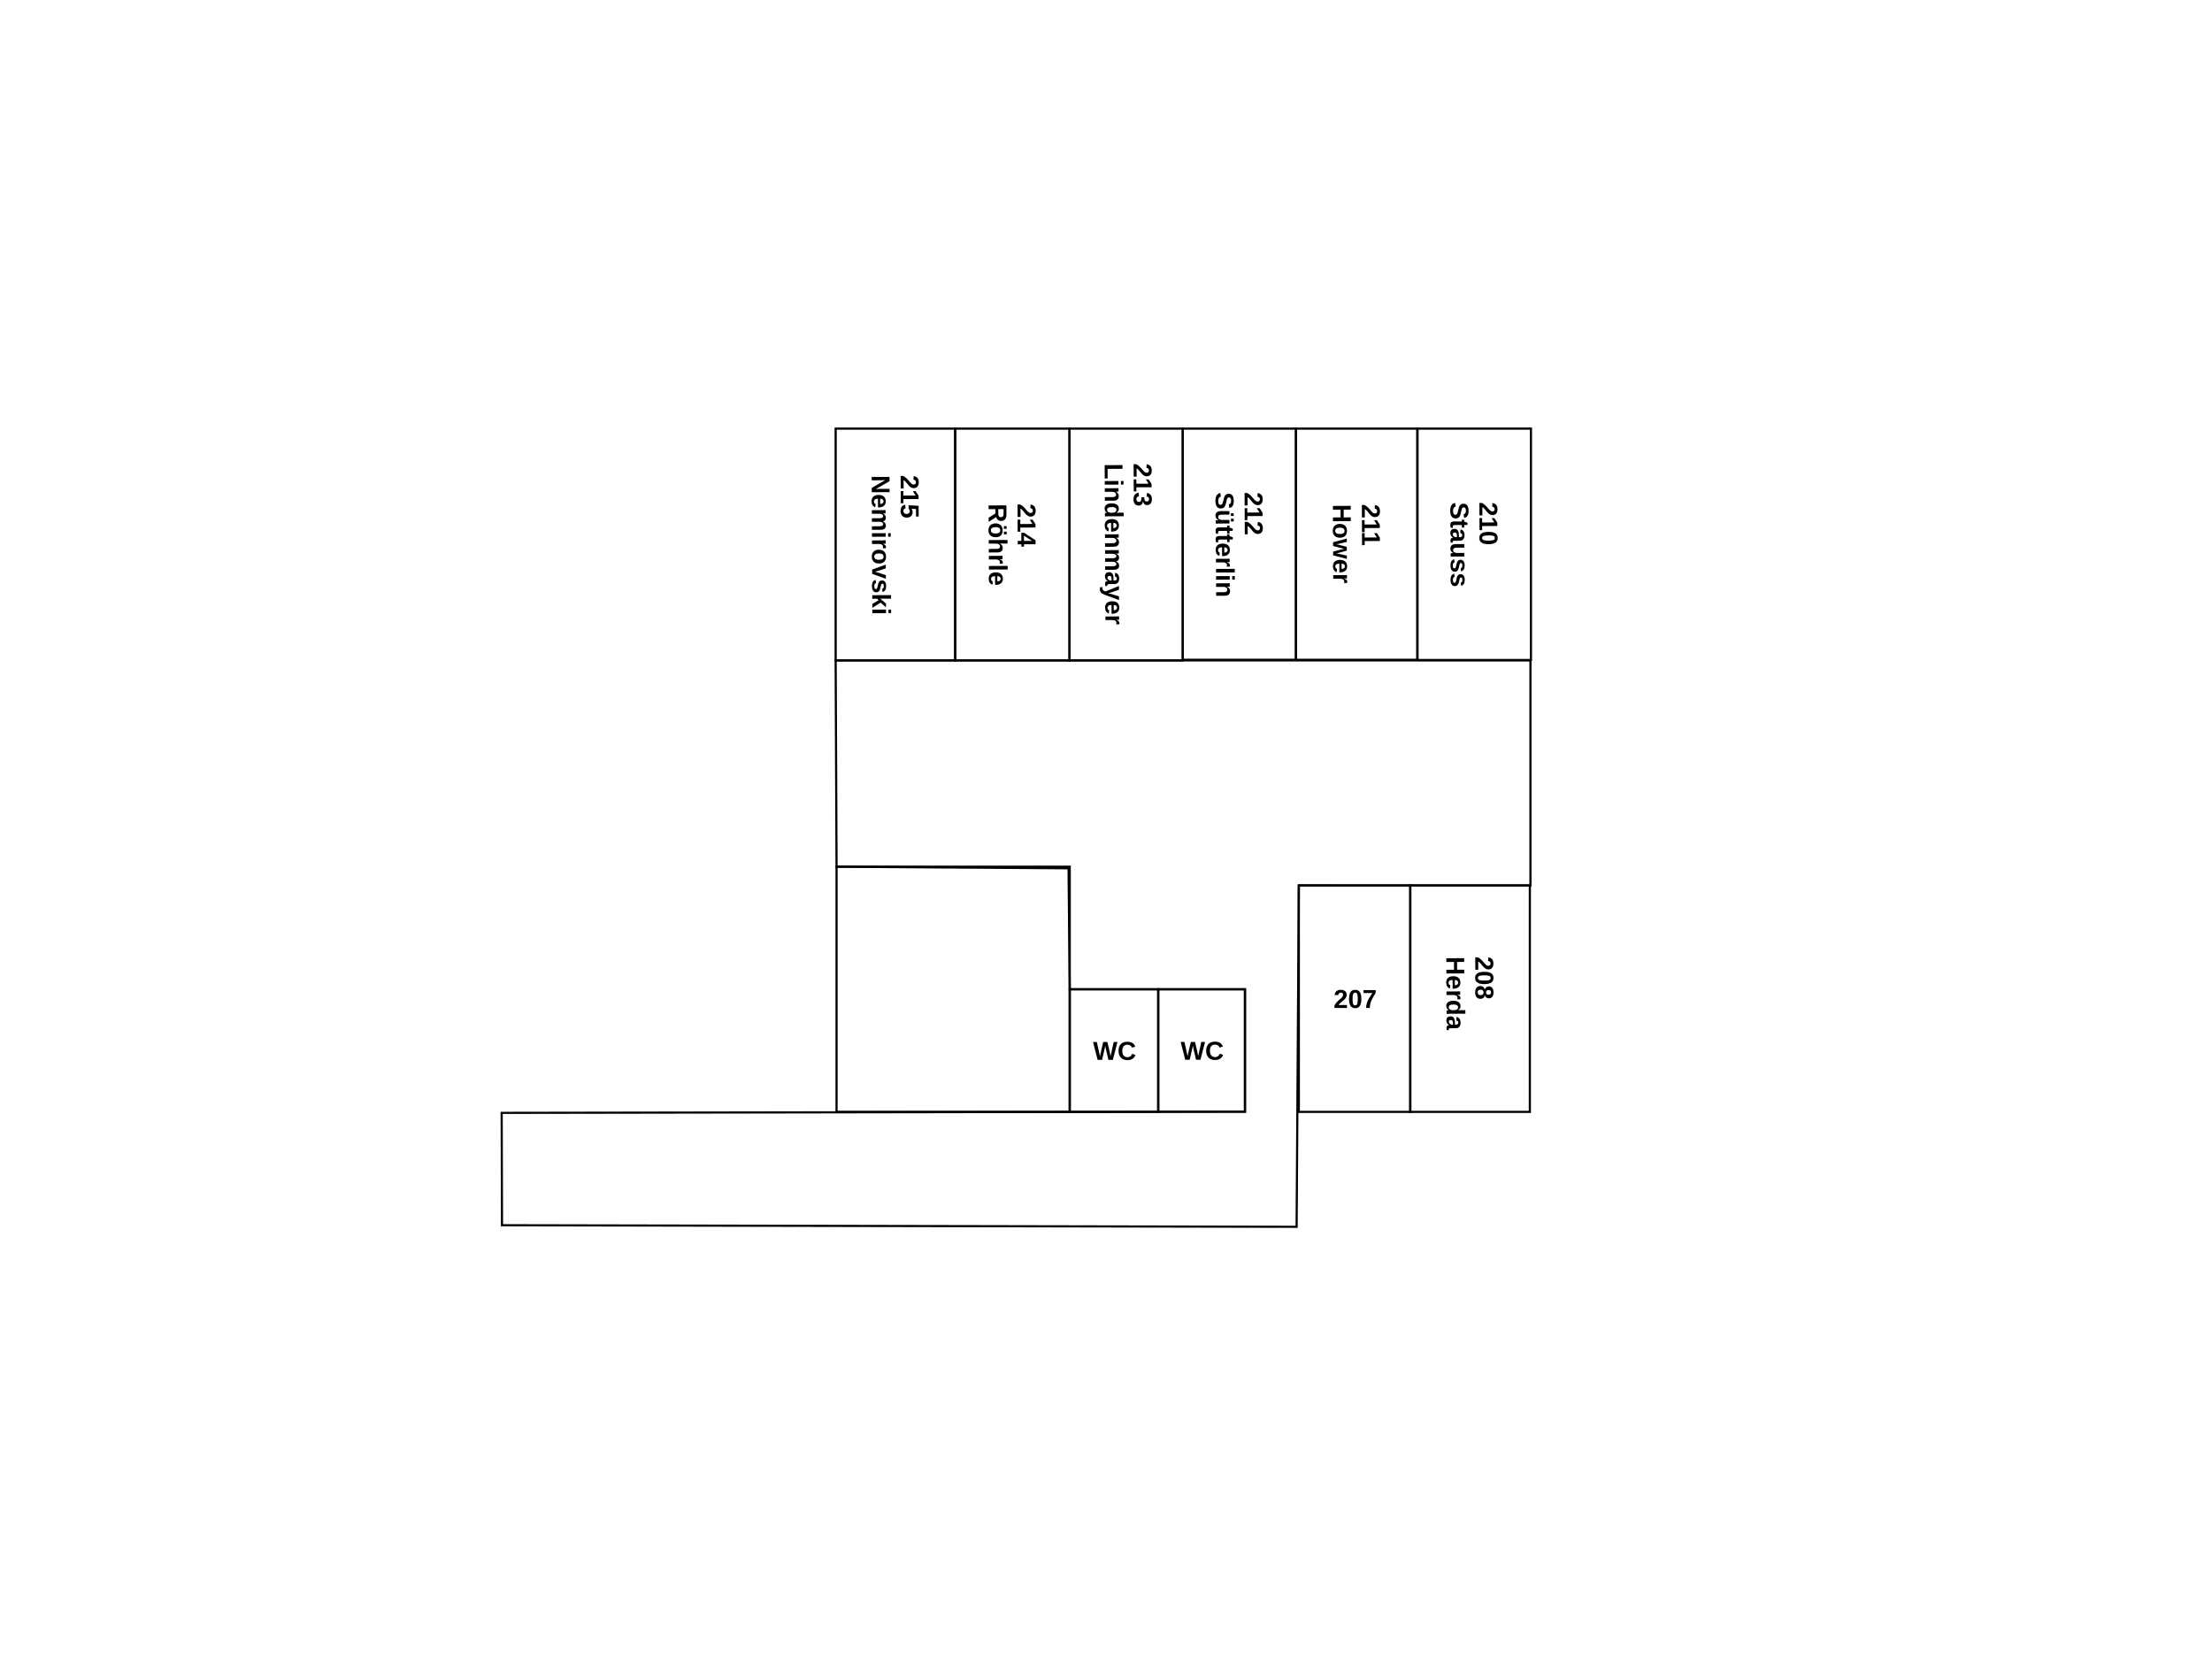
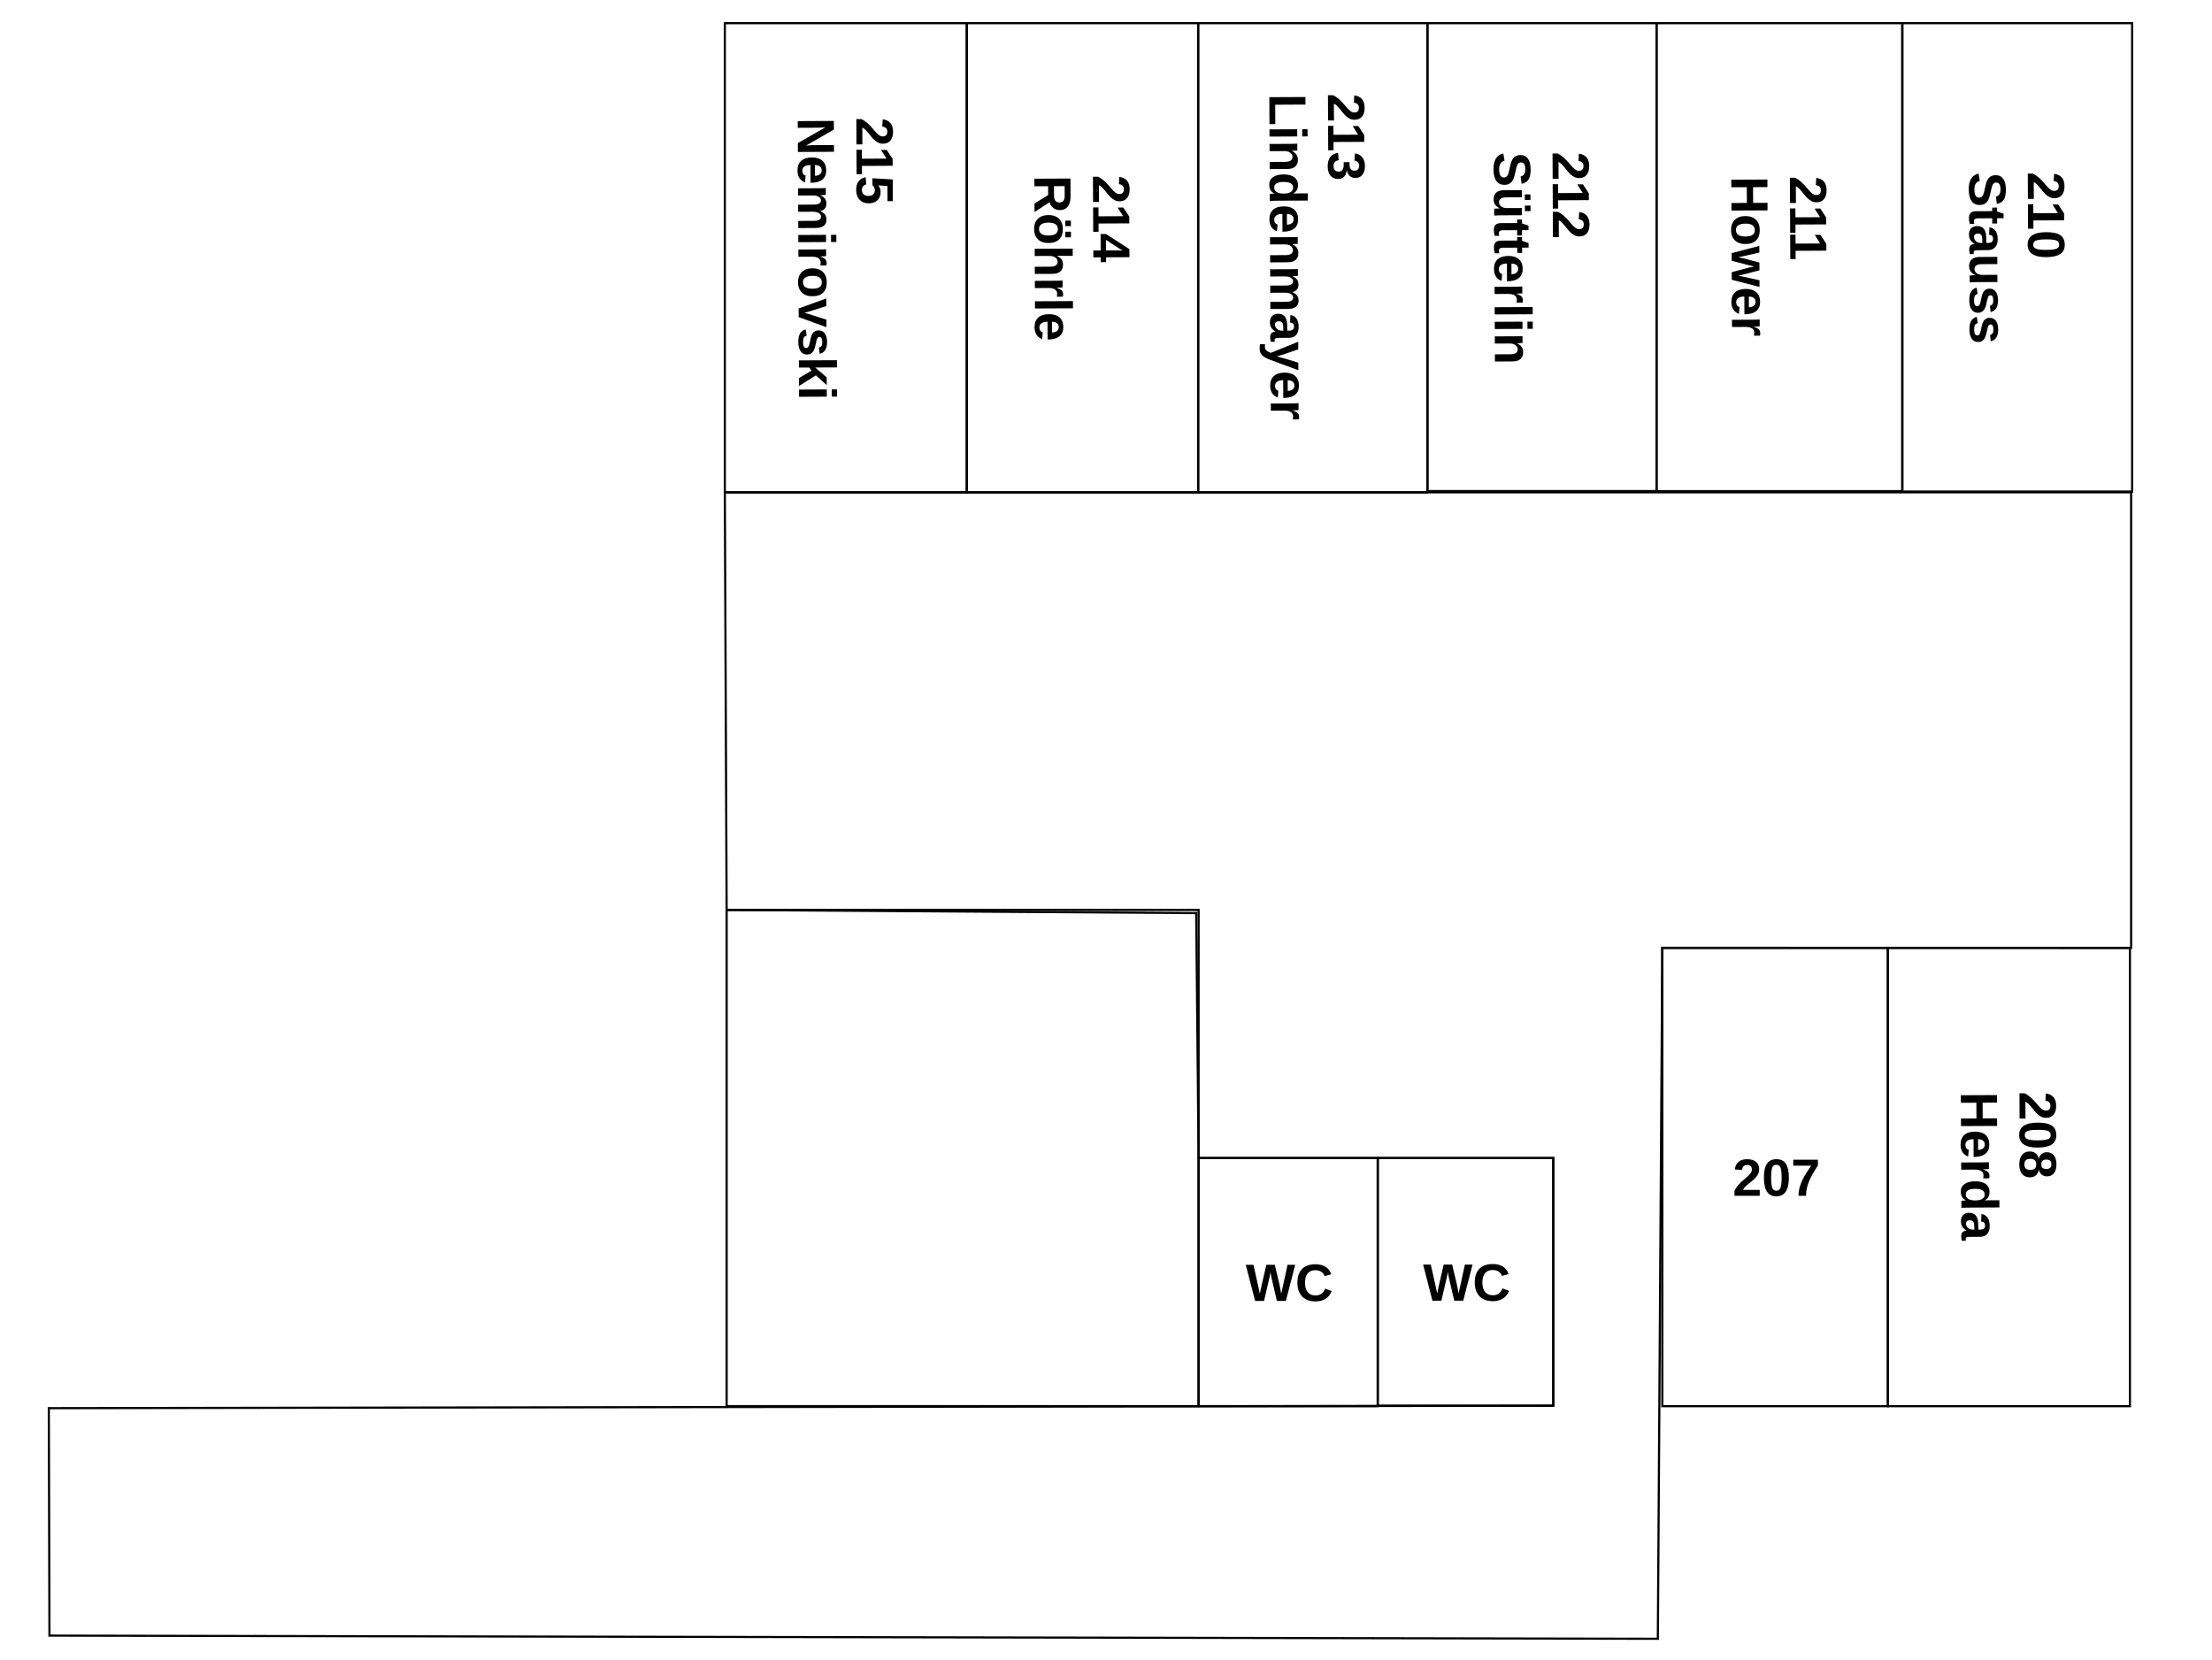
- <svg xmlns="http://www.w3.org/2000/svg" xml:space="preserve" width="270.933mm" height="203.2mm" version="1.1" shape-rendering="geometricPrecision" text-rendering="geometricPrecision" image-rendering="optimizeQuality" fill-rule="evenodd" clip-rule="evenodd" viewBox="0 0 27093.32 20320">
-   <defs>
-     <font id="FontID0" horiz-adv-x="722" font-variant="normal" fill-rule="nonzero" font-style="normal" font-weight="700">
-       <font-face font-family="Arial">
-         <font-face-src>
-           <font-face-name name="Arial Fett" />
-         </font-face-src>
-       </font-face>
-       <missing-glyph>
-         <path d="M0 0z" />
-       </missing-glyph>
-       <glyph unicode="0" horiz-adv-x="556" d="M274.488 720c69.354,0 123.528,-24.819 162.677,-74.488 46.488,-58.677 69.827,-156.189 69.827,-292.189 0,-135.811 -23.496,-233.48 -70.331,-292.819 -38.835,-49.008 -92.819,-73.512 -162.173,-73.512 -69.669,0 -125.827,26.835 -168.472,80.504 -42.677,53.669 -64,149.512 -64,287.181 0,135.15 23.496,232.504 70.331,291.811 38.835,49.008 92.819,73.512 162.142,73.512zm0 -113.984c-16.315,0 -30.992,-5.354 -43.654,-16 -12.819,-10.52 -22.835,-29.512 -29.827,-57.008 -9.354,-35.496 -14.016,-95.496 -14.016,-179.685 0,-84.315 4.189,-142.142 12.504,-173.669 8.346,-31.496 18.835,-52.472 31.496,-62.992 12.661,-10.488 27.181,-15.653 43.496,-15.653 16.346,0 31.024,5.323 43.843,16 12.661,10.488 22.677,29.48 29.669,57.008 9.323,35.15 14.016,94.992 14.016,179.307 0,84.189 -4.189,142.016 -12.504,173.512 -8.346,31.496 -18.835,52.661 -31.496,63.181 -12.693,10.646 -27.181,16 -43.528,16z" />
-       <glyph unicode="1" horiz-adv-x="556" d="M393.008 0l-137.008 0 0 518.331c-49.984,-46.992 -109.008,-81.827 -177.008,-104.315l0 124.976c35.843,11.685 74.677,33.827 116.504,66.677 42.016,32.661 70.677,70.835 86.331,114.331l111.181 0 0 -720z" />
-       <glyph unicode="2" horiz-adv-x="556" d="M506.016 126.992l0 -126.992 -481.008 0c5.165,48.346 20.819,94.016 46.835,137.165 25.984,43.181 77.48,100.504 154.173,172 61.827,57.669 99.653,96.85 113.638,117.323 18.835,28.346 28.346,56.346 28.346,84.189 0,30.646 -8.157,54.142 -24.661,70.646 -16.346,16.504 -38.992,24.693 -67.843,24.693 -28.661,0 -51.339,-8.693 -68.315,-26.016 -16.85,-17.165 -26.52,-45.827 -29.165,-85.984l-137.008 13.638c8.157,75.685 33.669,130.016 76.661,163.024 42.992,32.819 96.661,49.323 161.165,49.323 70.677,0 126.173,-19.181 166.677,-57.323 40.315,-38.173 60.504,-85.669 60.504,-142.52 0,-32.315 -5.858,-62.992 -17.354,-92.315 -11.496,-29.165 -29.827,-59.685 -54.992,-91.685 -16.504,-21.323 -46.677,-51.811 -90.016,-91.653 -43.496,-39.843 -70.992,-66.173 -82.488,-79.339 -11.653,-13.008 -21.008,-25.827 -28.157,-38.173l273.008 0z" />
-       <glyph unicode="3" horiz-adv-x="556" d="M38.016 189.827l132.976 16.189c4.189,-34.016 15.496,-60 34.016,-78.016 18.488,-17.984 40.819,-26.992 66.992,-26.992 28.157,0 51.843,10.835 71.181,32.315 19.15,21.512 28.819,50.52 28.819,87.181 0,34.488 -9.165,61.984 -27.654,82.173 -18.52,20.157 -41.008,30.331 -67.685,30.331 -17.48,0 -38.331,-3.496 -62.646,-10.331l15.15 111.339c37.008,-1.008 65.165,7.15 84.661,24.315 19.496,17.008 29.165,39.843 29.165,68.347 0,24.157 -7.15,43.339 -21.48,57.827 -14.331,14.331 -33.354,21.512 -57.165,21.512 -23.528,0 -43.528,-8.189 -60,-24.504 -16.693,-16.346 -26.677,-40.189 -30.331,-71.496l-126.016 21.48c8.819,43.685 22.016,78.52 39.843,104.661 17.669,26.016 42.488,46.52 74.173,61.512 31.654,14.835 67.307,22.331 106.646,22.331 67.339,0 121.354,-21.512 162.016,-64.661 33.48,-35.339 50.331,-75.339 50.331,-119.843 0,-62.992 -34.331,-113.48 -103.181,-150.992 41.008,-8.85 73.669,-28.504 98.331,-59.181 24.504,-30.646 36.85,-67.653 36.85,-110.992 0,-62.835 -22.992,-116.504 -68.85,-160.819 -45.827,-44.346 -102.835,-66.52 -171.15,-66.52 -64.661,0 -118.331,18.677 -160.85,56.189 -42.646,37.323 -67.339,86.142 -74.142,146.646z" />
-       <glyph unicode="4" horiz-adv-x="556" d="M310.992 0l0 144 -292 0 0 119.496 309.669 455.496 115.339 0 0 -454.992 89.008 0 0 -120 -89.008 0 0 -144 -133.008 0zm0 264l0 244.504 -163.654 -244.504 163.654 0z" />
-       <glyph unicode="5" horiz-adv-x="556" d="M44 183.843l137.008 14.173c4,-31.024 15.496,-55.685 34.646,-73.858 19.339,-18.142 41.512,-27.15 66.677,-27.15 28.661,0 53.008,11.653 72.85,35.15 19.811,23.496 29.827,58.835 29.827,106.016 0,44.315 -9.827,77.48 -29.669,99.653 -19.685,22.173 -45.323,33.165 -77.008,33.165 -39.496,0 -74.992,-17.323 -106.331,-52l-110.992 16 69.984 372 363.024 0 0 -128 -258.835 0 -21.669 -121.827c30.488,15.181 61.827,22.835 93.827,22.835 61.008,0 112.661,-22.173 154.992,-66.677 42.488,-44.315 63.685,-101.984 63.685,-172.976 0,-59.181 -17.197,-111.843 -51.339,-158.331 -46.677,-63.339 -111.339,-95.024 -194.016,-95.024 -66.173,0 -120.157,17.827 -161.827,53.354 -41.827,35.654 -66.677,83.307 -74.835,143.496z" />
-       <glyph unicode="7" horiz-adv-x="556" d="M42.016 580l0 126.992 469.984 0 0 -100c-38.835,-38.173 -78.173,-92.819 -118.331,-164.157 -40,-71.339 -70.677,-147.181 -91.653,-227.496 -21.008,-80.347 -31.339,-152.157 -31.024,-215.339l-132 0c2.331,99.181 22.677,200.346 61.165,303.496 38.677,102.992 90.016,195.339 154.52,276.504l-312.661 0z" />
-       <glyph unicode="8" horiz-adv-x="556" d="M160.346 387.181c-35.339,14.992 -61.165,35.496 -77.165,61.827 -16.189,26.173 -24.189,54.992 -24.189,86.173 0,53.48 18.677,97.638 55.843,132.472 37.165,34.835 90.173,52.346 158.677,52.346 68,0 120.661,-17.512 158.142,-52.346 37.512,-34.835 56.346,-78.992 56.346,-132.472 0,-33.165 -8.661,-62.677 -25.984,-88.693 -17.197,-25.827 -41.512,-45.669 -72.85,-59.307 39.843,-16 70.016,-39.339 90.835,-70.016 20.661,-30.835 30.992,-66.173 30.992,-106.331 0,-66.331 -20.976,-120.157 -63.15,-161.669 -42.016,-41.512 -98.016,-62.173 -168,-62.173 -65.008,0 -119.024,17.165 -162.331,51.496 -51.024,40.346 -76.504,96 -76.504,166.52 0,38.835 9.669,74.488 28.819,106.992 19.181,32.504 49.354,57.512 90.52,75.181zm28.661 137.984c0,-27.339 7.654,-48.819 22.992,-64.157 15.496,-15.339 36,-22.992 61.512,-22.992 25.984,0 46.646,7.811 62.142,23.307 15.528,15.496 23.339,37.008 23.339,64.347 0,25.827 -7.654,46.488 -22.992,61.984 -15.496,15.528 -35.843,23.339 -61.008,23.339 -26.331,0 -47.15,-7.811 -62.646,-23.496 -15.528,-15.653 -23.339,-36.504 -23.339,-62.331zm-13.008 -306.992c0,-38.173 9.669,-67.843 29.008,-89.165 19.339,-21.354 43.339,-32 72.157,-32 28.346,0 51.654,10.331 70.173,30.835 18.488,20.504 27.654,50.173 27.654,88.819 0,33.827 -9.323,61.008 -28.157,81.512 -18.835,20.504 -42.677,30.835 -71.496,30.835 -33.512,0 -58.331,-11.685 -74.835,-34.992 -16.346,-23.339 -24.504,-48.504 -24.504,-75.843z" />
-       <glyph unicode="C" horiz-adv-x="722" d="M530.992 264l140 -42.992c-21.48,-78.835 -57.323,-137.354 -107.339,-175.685 -49.984,-38.142 -113.323,-57.323 -190.142,-57.323 -95.181,0 -173.354,32.504 -234.677,97.512 -61.165,64.976 -91.843,153.827 -91.843,266.646 0,119.181 30.835,211.843 92.347,277.858 61.48,65.984 142.488,98.992 242.835,98.992 87.653,0 158.835,-26.016 213.48,-77.827 32.693,-30.677 57.008,-74.677 73.354,-132.189l-142.992 -33.984c-8.504,37.008 -26.173,66.331 -53.008,87.811 -26.992,21.512 -59.685,32.189 -98.016,32.189 -53.165,0 -96.315,-18.992 -129.323,-57.165 -33.165,-38.016 -49.669,-99.685 -49.669,-185.008 0,-90.331 16.346,-154.835 48.819,-193.165 32.693,-38.488 75.024,-57.669 127.181,-57.669 38.488,0 71.653,12.158 99.339,36.661 27.654,24.504 47.654,62.835 59.654,115.339z" />
-       <glyph unicode="H" horiz-adv-x="722" d="M73.008 0l0 716 145.008 0 0 -281.984 281.984 0 0 281.984 145.008 0 0 -716 -145.008 0 0 313.008 -281.984 0 0 -313.008 -145.008 0z" />
-       <glyph unicode="L" horiz-adv-x="610" d="M77.008 0l0 710.016 145.008 0 0 -589.008 358.992 0 0 -121.008 -504 0z" />
-       <glyph unicode="N" horiz-adv-x="722" d="M73.008 0l0 716 140.315 0 294.677 -479.843 0 479.843 134.016 0 0 -716 -144.85 0 -290.173 470.677 0 -470.677 -133.984 0z" />
-       <glyph unicode="R" horiz-adv-x="722" d="M73.008 0l0 716 304.504 0c76.504,0 132.157,-6.488 166.835,-19.339 34.835,-12.819 62.488,-35.654 83.307,-68.504 20.85,-32.976 31.339,-70.488 31.339,-112.819 0,-53.827 -15.653,-98.173 -47.15,-133.165 -31.496,-34.992 -78.52,-57.008 -141.165,-66.173 31.15,-18.173 56.819,-38.173 76.976,-60 20.346,-21.827 47.685,-60.661 82.016,-116.346l87.339 -139.654 -172.85 0 -103.654 156.346c-37.165,55.496 -62.677,90.488 -76.504,104.976 -13.669,14.331 -28.157,24.346 -43.496,29.669 -15.496,5.354 -39.843,8 -73.165,8l-29.323 0 0 -298.992 -145.008 0zm145.008 413.008l106.992 0c69.323,0 112.504,2.992 129.827,8.819 17.165,5.827 30.835,16 40.504,30.331 9.827,14.331 14.677,32.346 14.677,53.858 0,24.157 -6.52,43.496 -19.339,58.488 -12.85,14.835 -31.024,24.157 -54.331,28 -11.842,1.669 -47.024,2.488 -105.512,2.488l-112.819 0 0 -181.984z" />
-       <glyph unicode="S" horiz-adv-x="666" d="M34.992 232l141.008 14.016c8.504,-47.181 25.512,-81.669 51.339,-103.843 25.827,-22.173 60.661,-33.165 104.504,-33.165 46.331,0 81.323,9.827 104.819,29.48 23.496,19.685 35.339,42.677 35.339,69.008 0,17.008 -5.008,31.339 -14.835,43.339 -9.827,11.842 -27.15,22.173 -51.843,30.835 -16.819,5.984 -55.15,16.346 -115.15,31.339 -77.165,19.339 -131.339,42.992 -162.52,71.15 -43.811,39.496 -65.638,87.685 -65.638,144.504 0,36.504 10.331,70.835 30.803,102.677 20.693,31.843 50.362,56 89.197,72.661 38.803,16.661 85.48,25.008 140.472,25.008 89.512,0 157.008,-19.843 202.173,-59.685 45.354,-39.811 69.008,-92.819 71.339,-159.307l-145.008 -5.008c-6.173,37.008 -19.339,63.496 -39.496,79.653 -20.157,16.157 -50.488,24.346 -90.835,24.346 -41.669,0 -74.331,-8.661 -97.827,-26.016 -15.181,-11.15 -22.835,-25.984 -22.835,-44.661 0,-17.008 7.181,-31.496 21.512,-43.496 18.142,-15.496 62.331,-31.496 132.504,-48.157 70.142,-16.504 121.984,-33.858 155.496,-51.496 33.669,-17.858 60,-42.016 78.992,-72.85 18.992,-30.835 28.504,-68.819 28.504,-113.984 0,-41.008 -11.339,-79.528 -34.173,-115.339 -22.835,-35.843 -54.992,-62.52 -96.661,-79.843 -41.669,-17.512 -93.669,-26.173 -155.843,-26.173 -90.488,0 -160,20.85 -208.504,62.677 -48.504,41.669 -77.323,102.488 -86.835,182.331z" />
-       <glyph unicode="W" horiz-adv-x="943" d="M171.339 0l-168.346 716 149.008 0 106.488 -491.843 130.677 491.843 172.346 0 124.976 -500.157 109.008 500.157 145.512 0 -172.504 -716 -154.835 0 -141.165 535.339 -142.173 -535.339 -158.992 0z" />
-       <glyph unicode="a" horiz-adv-x="556" d="M174.016 358.992l-124 22.016c13.984,50.646 38.142,88.157 72.315,112.504 34.173,24.315 85.008,36.504 152.346,36.504 61.165,0 106.835,-7.181 136.819,-21.669 29.827,-14.52 50.992,-32.85 63.181,-55.181 12.158,-22.331 18.331,-63.15 18.331,-122.835l-2.016 -160c0,-45.512 2.173,-79.15 6.52,-100.819 4.315,-21.669 12.504,-44.85 24.504,-69.512l-136 0c-3.528,9.008 -8,22.331 -13.197,40 -2.142,8.157 -3.811,13.512 -4.819,16 -23.339,-22.992 -48.346,-40.157 -74.992,-51.654 -26.677,-11.528 -54.992,-17.354 -85.165,-17.354 -53.165,0 -95.181,14.52 -125.827,43.496 -30.677,28.85 -46.016,65.512 -46.016,109.858 0,29.165 6.992,55.307 21.008,78.331 13.984,22.835 33.48,40.504 58.835,52.661 25.165,12.158 61.48,22.835 108.976,32 64,12 108.504,23.339 133.197,33.669l0 13.827c0,26.677 -6.52,45.669 -19.528,57.165 -13.165,11.339 -37.827,17.008 -73.984,17.008 -24.504,0 -43.496,-4.85 -57.165,-14.677 -13.827,-9.669 -24.85,-26.835 -33.323,-51.339zm184 -110.992c-17.512,-5.827 -45.354,-12.819 -83.528,-21.008 -37.984,-8.157 -62.992,-16.157 -74.646,-23.811 -17.827,-12.85 -26.835,-28.85 -26.835,-48.346 0,-19.339 7.15,-35.843 21.48,-49.827 14.331,-14.016 32.504,-21.008 54.677,-21.008 24.661,0 48.346,8.157 70.835,24.346 16.504,12.472 27.496,27.496 32.661,45.48 3.496,11.685 5.354,34.016 5.354,66.835l0 27.339z" />
-       <glyph unicode="d" horiz-adv-x="610" d="M548 0l-126.992 0 0 76.157c-21.165,-29.669 -46.331,-51.811 -75.181,-66.835 -28.819,-14.835 -57.984,-22.331 -87.339,-22.331 -59.811,0 -110.992,24 -153.669,72.189 -42.488,48.157 -63.811,115.15 -63.811,201.323 0,88 20.661,154.992 62.173,200.819 41.48,45.858 93.827,68.693 157.165,68.693 57.984,0 108.315,-24.189 150.646,-72.347l0 258.331 137.008 0 0 -716zm-365.984 269.512c0,-55.496 7.654,-95.685 22.803,-120.504 22.173,-36 53.008,-54.016 92.693,-54.016 31.496,0 58.331,13.512 80.315,40.504 22.173,26.992 33.165,67.181 33.165,120.85 0,59.811 -10.646,102.835 -32.157,129.165 -21.512,26.331 -48.819,39.496 -82.331,39.496 -32.504,0 -59.685,-13.008 -81.669,-38.992 -21.827,-26.016 -32.819,-64.85 -32.819,-116.504z" />
-       <glyph unicode="e" horiz-adv-x="556" d="M372 164l137.008 -22.992c-17.512,-50.173 -45.354,-88.347 -83.181,-114.677 -37.984,-26.173 -85.48,-39.339 -142.331,-39.339 -90.173,0 -157.008,29.512 -200.157,88.504 -34.173,47.339 -51.339,106.992 -51.339,179.181 0,85.984 22.488,153.48 67.339,202.142 44.819,48.85 101.669,73.197 170.331,73.197 77.008,0 137.827,-25.512 182.488,-76.504 44.504,-51.024 65.858,-129.165 63.843,-234.52l-342.992 0c1.008,-40.661 12,-72.315 33.165,-94.992 21.008,-22.677 47.339,-33.984 78.646,-33.984 21.512,0 39.528,5.827 54.016,17.48 14.677,11.685 25.669,30.52 33.165,56.504zm8 138.992c-1.008,39.843 -11.181,70.173 -30.677,90.835 -19.496,20.85 -43.15,31.181 -71.15,31.181 -29.827,0 -54.52,-10.992 -74.016,-32.85 -19.496,-21.827 -28.976,-51.654 -28.661,-89.165l204.504 0z" />
-       <glyph unicode="h" horiz-adv-x="610" d="M206.992 716l0 -265.323c44.504,52.819 97.827,79.339 159.685,79.339 31.811,0 60.504,-5.858 85.984,-17.512 25.512,-11.842 44.661,-26.677 57.669,-45.008 13.008,-18.173 21.827,-38.331 26.488,-60.504 4.85,-22.173 7.181,-56.504 7.181,-102.992l0 -304 -137.008 0 0 273.669c0,54.331 -2.646,88.819 -7.811,103.496 -5.354,14.677 -14.677,26.331 -28,34.835 -13.354,8.661 -30.016,13.008 -50.173,13.008 -22.992,0 -43.496,-5.512 -61.669,-16.661 -18.173,-11.024 -31.339,-27.685 -39.685,-50.016 -8.472,-22.173 -12.661,-55.15 -12.661,-98.677l0 -259.654 -136.976 0 0 716 136.976 0z" />
-       <glyph unicode="i" horiz-adv-x="277" d="M72 589.008l0 126.992 137.008 0 0 -126.992 -137.008 0zm0 -589.008l0 518.992 137.008 0 0 -518.992 -137.008 0z" />
-       <glyph unicode="k" horiz-adv-x="556" d="M66.992 0l0 716 137.008 0 0 -379.843 160.504 182.835 169.008 0 -177.008 -189.669 189.984 -329.323 -148 0 -130.992 234.173 -63.496 -68 0 -166.173 -137.008 0z" />
-       <glyph unicode="l" horiz-adv-x="277" d="M72 0l0 716 137.008 0 0 -716 -137.008 0z" />
-       <glyph unicode="m" horiz-adv-x="889" d="M62.016 518.992l125.984 0 0 -70.835c45.165,54.52 98.992,81.858 161.512,81.858 33.165,0 61.984,-6.835 86.331,-20.504 24.504,-13.669 44.504,-34.331 60,-62.016 22.835,27.685 47.496,48.346 73.827,62.016 26.331,13.669 54.488,20.504 84.504,20.504 37.984,0 70.173,-7.685 96.661,-23.181 26.331,-15.496 45.984,-38.173 58.992,-68.157 9.512,-22.016 14.173,-57.858 14.173,-107.339l0 -331.339 -137.008 0 0 296.157c0,51.496 -4.661,84.661 -14.173,99.496 -12.661,19.528 -32.315,29.354 -58.646,29.354 -19.181,0 -37.354,-5.827 -54.331,-17.512 -16.85,-11.842 -29.165,-29.008 -36.661,-51.496 -7.528,-22.677 -11.181,-58.331 -11.181,-107.181l0 -248.819 -137.008 0 0 284c0,50.331 -2.488,82.992 -7.339,97.512 -4.819,14.646 -12.315,25.669 -22.646,32.819 -10.173,7.181 -24.189,10.677 -41.669,10.677 -21.165,0 -40.157,-5.669 -57.008,-17.008 -17.008,-11.496 -29.008,-27.843 -36.315,-49.323 -7.339,-21.512 -11.024,-57.165 -11.024,-106.835l0 -251.843 -136.976 0 0 518.992z" />
-       <glyph unicode="n" horiz-adv-x="610" d="M544 0l-137.008 0 0 264.504c0,56 -2.992,92.157 -8.819,108.504 -6.016,16.504 -15.496,29.165 -28.85,38.331 -13.323,9.165 -29.323,13.669 -48,13.669 -24,0 -45.48,-6.52 -64.504,-19.496 -19.15,-13.008 -32.157,-30.331 -39.15,-51.685 -7.181,-21.48 -10.677,-61.165 -10.677,-119.15l0 -234.677 -136.976 0 0 518.992 126.992 0 0 -76.157c45.48,58.173 102.646,87.181 171.811,87.181 30.362,0 58.173,-5.512 83.339,-16.346 25.354,-10.992 44.346,-24.85 57.165,-41.669 13.008,-17.008 22.016,-36.157 27.024,-57.669 5.165,-21.512 7.654,-52.157 7.654,-92.157l0 -322.173z" />
-       <glyph unicode="o" horiz-adv-x="610" d="M40 265.827c0,45.669 11.181,89.827 33.669,132.504 22.488,42.835 54.331,75.339 95.496,97.827 41.165,22.52 86.992,33.858 137.827,33.858 78.52,0 142.677,-25.512 192.85,-76.504 50.173,-51.181 75.15,-115.496 75.15,-193.512 0,-78.677 -25.323,-143.843 -75.811,-195.496 -50.677,-51.685 -114.362,-77.512 -191.181,-77.512 -47.496,0 -92.819,10.835 -136,32.346 -42.992,21.48 -75.843,53.008 -98.331,94.677 -22.488,41.48 -33.669,92.157 -33.669,151.811zm141.008 -7.339c0,-51.496 12.158,-90.992 36.504,-118.331 24.504,-27.496 54.488,-41.165 90.331,-41.165 35.654,0 65.669,13.669 89.827,41.165 24.157,27.339 36.346,67.181 36.346,119.339 0,50.835 -12.189,90.016 -36.346,117.323 -24.157,27.528 -54.173,41.197 -89.827,41.197 -35.843,0 -65.827,-13.669 -90.331,-41.197 -24.346,-27.307 -36.504,-66.803 -36.504,-118.331z" />
-       <glyph unicode="r" horiz-adv-x="389" d="M202.992 0l-136.976 0 0 518.992 126.992 0 0 -73.669c21.827,34.835 41.48,57.669 58.992,68.504 17.512,10.835 37.323,16.189 59.496,16.189 31.339,0 61.512,-8.693 90.52,-25.858l-42.52 -119.654c-23.15,14.992 -44.661,22.488 -64.504,22.488 -19.339,0 -35.654,-5.323 -48.976,-15.811 -13.354,-10.677 -23.843,-29.669 -31.528,-57.354 -7.654,-27.654 -11.496,-85.669 -11.496,-173.827l0 -160z" />
-       <glyph unicode="s" horiz-adv-x="556" d="M22.992 146.016l138.016 20.976c5.827,-26.488 17.669,-46.646 35.654,-60.315 17.827,-13.858 42.992,-20.661 75.181,-20.661 35.496,0 62.173,6.488 80.157,19.496 12,9.165 18.016,21.48 18.016,36.819 0,10.331 -3.339,18.992 -9.858,25.827 -6.835,6.52 -22.142,12.661 -45.827,18.173 -110.835,24.504 -181.008,46.835 -210.677,66.992 -41.165,28.189 -61.638,67.181 -61.638,117.008 0,45.165 17.827,82.992 53.323,113.669 35.496,30.677 90.488,46.016 165.008,46.016 70.992,0 123.811,-11.685 158.331,-34.835 34.488,-23.339 58.331,-57.669 71.339,-103.181l-129.008 -24c-5.512,20.346 -16.189,36 -31.685,46.835 -15.496,10.835 -37.669,16.157 -66.488,16.157 -36.346,0 -62.331,-4.976 -78.173,-15.15 -10.488,-7.181 -15.653,-16.504 -15.653,-27.843 0,-9.827 4.504,-18.173 13.669,-25.008 12.504,-9.165 55.339,-21.984 128.661,-38.646 73.323,-16.693 124.504,-37.008 153.48,-61.165 28.85,-24.346 43.181,-58.52 43.181,-102.173 0,-47.496 -19.843,-88.504 -59.654,-122.677 -39.685,-34.173 -98.52,-51.339 -176.504,-51.339 -70.677,0 -126.677,14.331 -168,42.835 -41.165,28.504 -68.189,67.181 -80.85,116.189z" />
-       <glyph unicode="t" horiz-adv-x="333" d="M309.008 518.992l0 -108.976 -94.016 0 0 -210.173c0,-42.677 0.85,-67.496 2.677,-74.52 1.827,-6.992 5.827,-12.819 12.347,-17.48 6.331,-4.504 13.984,-6.835 23.15,-6.835 12.85,0 31.181,4.315 55.339,13.165l11.496 -106.677c-31.843,-13.669 -67.843,-20.504 -108.157,-20.504 -24.661,0 -46.835,4.189 -66.677,12.504 -19.843,8.346 -34.331,19.181 -43.496,32.346 -9.323,13.323 -15.653,31.15 -19.339,53.827 -2.835,16 -4.315,48.346 -4.315,97.165l0 227.181 -63.024 0 0 108.976 63.024 0 0 103.024 136.976 80.976 0 -184 94.016 0z" />
-       <glyph unicode="u" horiz-adv-x="610" d="M414.992 0l0 77.669c-18.992,-27.654 -43.811,-49.669 -74.646,-66.173 -30.835,-16.315 -63.339,-24.504 -97.512,-24.504 -34.992,0 -66.331,7.685 -94.016,23.024 -27.811,15.307 -47.811,36.976 -60.157,64.661 -12.504,27.811 -18.646,66.142 -18.646,115.15l0 329.165 136.976 0 0 -238.992c0,-73.165 2.52,-117.827 7.685,-134.331 4.976,-16.504 14.142,-29.669 27.654,-39.181 13.323,-9.669 30.331,-14.488 50.992,-14.488 23.496,0 44.504,6.488 63.181,19.339 18.677,12.819 31.339,28.819 38.173,48 6.835,19.15 10.331,65.827 10.331,140.315l0 219.339 137.008 0 0 -518.992 -127.024 0z" />
-       <glyph unicode="v" horiz-adv-x="556" d="M214.677 0l-209.165 518.992 144 0 97.669 -264.819 28.315 -88.504c7.496,22.488 12.347,37.323 14.173,44.504 4.661,14.646 9.512,29.323 14.835,44l98.992 264.819 141.008 0 -206.173 -518.992 -123.654 0z" />
-       <glyph unicode="w" horiz-adv-x="777" d="M168 0l-164 518.992 133.323 0 97.165 -340.157 89.512 340.157 132.346 0 86.142 -340.157 99.181 340.157 135.339 0 -166.677 -518.992 -131.654 0 -89.165 333.827 -88 -333.827 -133.512 0z" />
-       <glyph unicode="y" horiz-adv-x="556" d="M6.016 518.992l145.984 0 124.504 -368.157 121.512 368.157 141.984 0 -182.992 -499.496 -33.008 -90.173c-12.158,-30.142 -23.654,-53.165 -34.677,-69.165 -10.835,-15.811 -23.496,-28.819 -37.669,-38.646 -14.142,-10.016 -31.654,-17.669 -52.472,-23.181 -20.693,-5.512 -44.189,-8.346 -70.362,-8.346 -26.331,0 -52.315,2.835 -77.827,8.346l-12 106.992c21.512,-4.157 41.008,-6.331 58.331,-6.331 32,0 55.685,9.354 71.024,28.189 15.307,18.803 27.15,42.803 35.307,71.811l-197.638 520z" />
-       <glyph unicode="ö" horiz-adv-x="610" d="M40 265.827c0,45.669 11.181,89.827 33.669,132.504 22.488,42.835 54.331,75.339 95.496,97.827 41.165,22.52 86.992,33.858 137.827,33.858 78.52,0 142.677,-25.512 192.85,-76.504 50.173,-51.181 75.15,-115.496 75.15,-193.512 0,-78.677 -25.323,-143.843 -75.811,-195.496 -50.677,-51.685 -114.362,-77.512 -191.181,-77.512 -47.496,0 -92.819,10.835 -136,32.346 -42.992,21.48 -75.843,53.008 -98.331,94.677 -22.488,41.48 -33.669,92.157 -33.669,151.811zm141.008 -7.339c0,-51.496 12.158,-90.992 36.504,-118.331 24.504,-27.496 54.488,-41.165 90.331,-41.165 35.654,0 65.669,13.669 89.827,41.165 24.157,27.339 36.346,67.181 36.346,119.339 0,50.835 -12.189,90.016 -36.346,117.323 -24.157,27.528 -54.173,41.197 -89.827,41.197 -35.843,0 -65.827,-13.669 -90.331,-41.197 -24.346,-27.307 -36.504,-66.803 -36.504,-118.331zm-34.52 327.528l0 117.984 118.016 0 0 -117.984 -118.016 0zm210.52 0l0 117.984 117.984 0 0 -117.984 -117.984 0z" />
-       <glyph unicode="ü" horiz-adv-x="610" d="M414.992 0l0 77.669c-18.992,-27.654 -43.811,-49.669 -74.646,-66.173 -30.835,-16.315 -63.339,-24.504 -97.512,-24.504 -34.992,0 -66.331,7.685 -94.016,23.024 -27.811,15.307 -47.811,36.976 -60.157,64.661 -12.504,27.811 -18.646,66.142 -18.646,115.15l0 329.165 136.976 0 0 -238.992c0,-73.165 2.52,-117.827 7.685,-134.331 4.976,-16.504 14.142,-29.669 27.654,-39.181 13.323,-9.669 30.331,-14.488 50.992,-14.488 23.496,0 44.504,6.488 63.181,19.339 18.677,12.819 31.339,28.819 38.173,48 6.835,19.15 10.331,65.827 10.331,140.315l0 219.339 137.008 0 0 -518.992 -127.024 0zm-267.496 586.016l0 117.984 118.016 0 0 -117.984 -118.016 0zm210.52 0l0 117.984 117.984 0 0 -117.984 -117.984 0z" />
-     </font>
-   </defs>
+ <svg xmlns="http://www.w3.org/2000/svg" xml:space="preserve" width="100%" height="100%" version="1.1" shape-rendering="geometricPrecision" text-rendering="geometricPrecision" image-rendering="optimizeQuality" fill-rule="evenodd" clip-rule="evenodd" viewBox="0 0 27093.32 20320">
  <g id="Ebene_x0020_1">
-     <rect fill="none" stroke="black" stroke-width="26.45" stroke-miterlimit="22.926" x="10235.41" y="5249.4" width="1464.28" height="2838.66" />
-     <rect fill="none" stroke="black" stroke-width="26.45" stroke-miterlimit="22.926" x="11699.68" y="5249.4" width="1400.07" height="2838.66" />
-     <rect fill="none" stroke="black" stroke-width="26.45" stroke-miterlimit="22.926" x="13099.76" y="5249.4" width="1387.22" height="2838.66" />
-     <rect fill="none" stroke="black" stroke-width="26.45" stroke-miterlimit="22.926" x="14486.98" y="5249.4" width="1386.55" height="2831.16" />
-     <rect fill="none" stroke="black" stroke-width="26.45" stroke-miterlimit="22.926" x="15873.53" y="5249.39" width="1487.28" height="2831.61" />
-     <rect fill="none" stroke="black" stroke-width="26.45" stroke-miterlimit="22.926" x="17360.81" y="5249.4" width="1390.71" height="2834.09" />
-     <polygon fill="none" stroke="black" stroke-width="26.45" stroke-miterlimit="22.926" points="10235.41,8088.06 18745.4,8088.06 18745.4,10844.62 15908.48,10844.35 15881.39,15025.16 6148.54,15006 6144.59,13629.79 15248.78,13614.88 15248.78,12116.22 13102.36,12116.22 13087.96,10634.11 10246.35,10614.95 " />
-     <rect fill="none" stroke="black" stroke-width="26.45" stroke-miterlimit="22.926" x="10246.34" y="10614.95" width="2856.01" height="3002.54" />
-     <rect fill="none" stroke="black" stroke-width="26.45" stroke-miterlimit="22.926" x="13102.36" y="12116.22" width="1084.04" height="1501.27" />
-     <rect fill="none" stroke="black" stroke-width="26.45" stroke-miterlimit="22.926" x="14186.4" y="12116.22" width="1062.38" height="1498.66" />
-     <rect fill="none" stroke="black" stroke-width="26.45" stroke-miterlimit="22.926" x="15908.48" y="10844.35" width="1365.03" height="2773.42" />
-     <rect fill="none" stroke="black" stroke-width="26.45" stroke-miterlimit="22.926" x="17273.51" y="10844.35" width="1464.56" height="2773.42" />
-     <text x="13387.55" y="12980.68" fill="black" font-weight="bold" font-size="317.5px" font-family="Arial">WC</text>
-     <text x="14460.76" y="12979.38" fill="black" font-weight="bold" font-size="317.5px" font-family="Arial">WC</text>
-     <g transform="matrix(0.00480253 0.999988 -0.999988 0.00480253 21126.1 -7776.38)">
-       <text x="13546.66" y="10160" fill="black" font-weight="bold" font-size="317.5px" font-family="Arial">215</text>
+     <rect fill="none" stroke="black" stroke-width="26.45" stroke-miterlimit="22.926" x="8877.93" y="284.05" width="2963.81" height="5745.66" />
+     <rect fill="none" stroke="black" stroke-width="26.45" stroke-miterlimit="22.926" x="11841.73" y="284.05" width="2833.85" height="5745.66" />
+     <rect fill="none" stroke="black" stroke-width="26.45" stroke-miterlimit="22.926" x="14675.58" y="284.05" width="2807.84" height="5745.66" />
+     <rect fill="none" stroke="black" stroke-width="26.45" stroke-miterlimit="22.926" x="17483.41" y="284.05" width="2806.48" height="5730.48" />
+     <rect fill="none" stroke="black" stroke-width="26.45" stroke-miterlimit="22.926" x="20289.9" y="284.04" width="3010.36" height="5731.39" />
+     <rect fill="none" stroke="black" stroke-width="26.45" stroke-miterlimit="22.926" x="23300.25" y="284.05" width="2814.9" height="5736.41" />
+     <polygon fill="none" stroke="black" stroke-width="26.45" stroke-miterlimit="22.926" points="8877.93,6029.71 26102.78,6029.71 26102.78,11609.19 20360.64,11608.64 20305.81,20070.91 605.8,20032.13 597.81,17246.58 19025.36,17216.4 19025.36,14183 14680.85,14183 14651.7,11183.1 8900.07,11144.32 " />
+     <rect fill="none" stroke="black" stroke-width="26.45" stroke-miterlimit="22.926" x="8900.06" y="11144.32" width="5780.78" height="6077.36" />
+     <rect fill="none" stroke="black" stroke-width="26.45" stroke-miterlimit="22.926" x="14680.85" y="14182.99" width="2194.18" height="3038.68" />
+     <rect fill="none" stroke="black" stroke-width="26.45" stroke-miterlimit="22.926" x="16875.02" y="14183" width="2150.34" height="3033.4" />
+     <rect fill="none" stroke="black" stroke-width="26.45" stroke-miterlimit="22.926" x="20360.63" y="11608.64" width="2762.92" height="5613.61" />
+     <rect fill="none" stroke="black" stroke-width="26.45" stroke-miterlimit="22.926" x="23123.56" y="11608.64" width="2964.38" height="5613.61" />
+     <text x="15258.09" y="15932.73" fill="black" font-weight="bold" font-size="642.63px" font-family="Arial">WC</text>
+     <text x="17430.35" y="15930.1" fill="black" font-weight="bold" font-size="642.63px" font-family="Arial">WC</text>
+     <g transform="matrix(0.00480253 0.999988 -0.999988 0.00480253 20583.6 -12158.5)">
+       <text x="13546.66" y="10160" fill="black" font-weight="bold" font-size="642.63px" font-family="Arial">215</text>
    </g>
-     <g transform="matrix(0.00480253 0.999988 -0.999988 0.00480253 21126.1 -7776.38)">
-       <text x="13546.66" y="10514.7" fill="black" font-weight="bold" font-size="317.5px" font-family="Arial">Nemirovski</text>
+     <g transform="matrix(0.00480253 0.999988 -0.999988 0.00480253 20583.6 -12158.5)">
+       <text x="13546.66" y="10877.92" fill="black" font-weight="bold" font-size="642.63px" font-family="Arial">Nemirovski</text>
    </g>
-     <g transform="matrix(0.00480253 0.999988 -0.999988 0.00480253 22557.9 -7427.84)">
-       <text x="13546.66" y="10160" fill="black" font-weight="bold" font-size="317.5px" font-family="Arial">214</text>
+     <g transform="matrix(0.00480253 0.999988 -0.999988 0.00480253 23481.7 -11453)">
+       <text x="13546.66" y="10160" fill="black" font-weight="bold" font-size="642.63px" font-family="Arial">214</text>
    </g>
-     <g transform="matrix(0.00480253 0.999988 -0.999988 0.00480253 22557.9 -7427.84)">
-       <text x="13546.66" y="10514.7" fill="black" font-weight="bold" font-size="317.5px" font-family="Arial">Röhrle</text>
+     <g transform="matrix(0.00480253 0.999988 -0.999988 0.00480253 23481.7 -11453)">
+       <text x="13546.66" y="10877.92" fill="black" font-weight="bold" font-size="642.63px" font-family="Arial">Röhrle</text>
    </g>
-     <g transform="matrix(0.00480253 0.999988 -0.999988 0.00480253 23979.8 -7921.12)">
-       <text x="13546.66" y="10160" fill="black" font-weight="bold" font-size="317.5px" font-family="Arial">213</text>
+     <g transform="matrix(0.00480253 0.999988 -0.999988 0.00480253 26359.8 -12451.5)">
+       <text x="13546.66" y="10160" fill="black" font-weight="bold" font-size="642.63px" font-family="Arial">213</text>
    </g>
-     <g transform="matrix(0.00480253 0.999988 -0.999988 0.00480253 23979.8 -7921.12)">
-       <text x="13546.66" y="10514.7" fill="black" font-weight="bold" font-size="317.5px" font-family="Arial">Lindenmayer</text>
+     <g transform="matrix(0.00480253 0.999988 -0.999988 0.00480253 26359.8 -12451.5)">
+       <text x="13546.66" y="10877.92" fill="black" font-weight="bold" font-size="642.63px" font-family="Arial">Lindenmayer</text>
    </g>
-     <g transform="matrix(0.00480253 0.999988 -0.999988 0.00480253 25338.9 -7568.36)">
-       <text x="13546.66" y="10160" fill="black" font-weight="bold" font-size="317.5px" font-family="Arial">212</text>
+     <g transform="matrix(0.00480253 0.999988 -0.999988 0.00480253 29110.7 -11737.5)">
+       <text x="13546.66" y="10160" fill="black" font-weight="bold" font-size="642.63px" font-family="Arial">212</text>
    </g>
-     <g transform="matrix(0.00480253 0.999988 -0.999988 0.00480253 25338.9 -7568.36)">
-       <text x="13546.66" y="10514.7" fill="black" font-weight="bold" font-size="317.5px" font-family="Arial">Sütterlin</text>
+     <g transform="matrix(0.00480253 0.999988 -0.999988 0.00480253 29110.7 -11737.5)">
+       <text x="13546.66" y="10877.92" fill="black" font-weight="bold" font-size="642.63px" font-family="Arial">Sütterlin</text>
    </g>
-     <g transform="matrix(0.00480253 0.999988 -0.999988 0.00480253 26775.3 -7421.73)">
-       <text x="13546.66" y="10160" fill="black" font-weight="bold" font-size="317.5px" font-family="Arial">211</text>
+     <g transform="matrix(0.00480253 0.999988 -0.999988 0.00480253 32018 -11440.7)">
+       <text x="13546.66" y="10160" fill="black" font-weight="bold" font-size="642.63px" font-family="Arial">211</text>
    </g>
-     <g transform="matrix(0.00480253 0.999988 -0.999988 0.00480253 26775.3 -7421.73)">
-       <text x="13546.66" y="10514.7" fill="black" font-weight="bold" font-size="317.5px" font-family="Arial">Hower</text>
+     <g transform="matrix(0.00480253 0.999988 -0.999988 0.00480253 32018 -11440.7)">
+       <text x="13546.66" y="10877.92" fill="black" font-weight="bold" font-size="642.63px" font-family="Arial">Hower</text>
    </g>
-     <g transform="matrix(0.00480253 0.999988 -0.999988 0.00480253 28214.8 -7446.53)">
-       <text x="13546.66" y="10160" fill="black" font-weight="bold" font-size="317.5px" font-family="Arial">210</text>
+     <g transform="matrix(0.00480253 0.999988 -0.999988 0.00480253 34931.7 -11490.9)">
+       <text x="13546.66" y="10160" fill="black" font-weight="bold" font-size="642.63px" font-family="Arial">210</text>
    </g>
-     <g transform="matrix(0.00480253 0.999988 -0.999988 0.00480253 28214.8 -7446.53)">
-       <text x="13546.66" y="10514.7" fill="black" font-weight="bold" font-size="317.5px" font-family="Arial">Stauss</text>
+     <g transform="matrix(0.00480253 0.999988 -0.999988 0.00480253 34931.7 -11490.9)">
+       <text x="13546.66" y="10877.92" fill="black" font-weight="bold" font-size="642.63px" font-family="Arial">Stauss</text>
    </g>
-     <g transform="matrix(0.00480253 0.999988 -0.999988 0.00480253 28164.4 -1881.92)">
-       <text x="13546.66" y="10160" fill="black" font-weight="bold" font-size="317.5px" font-family="Arial">208</text>
+     <g transform="matrix(0.00480253 0.999988 -0.999988 0.00480253 34829.8 -227.681)">
+       <text x="13546.66" y="10160" fill="black" font-weight="bold" font-size="642.63px" font-family="Arial">208</text>
    </g>
-     <g transform="matrix(0.00480253 0.999988 -0.999988 0.00480253 28164.4 -1881.92)">
-       <text x="13546.66" y="10514.7" fill="black" font-weight="bold" font-size="317.5px" font-family="Arial">Herda</text>
+     <g transform="matrix(0.00480253 0.999988 -0.999988 0.00480253 34829.8 -227.681)">
+       <text x="13546.66" y="10877.92" fill="black" font-weight="bold" font-size="642.63px" font-family="Arial">Herda</text>
    </g>
-     <text x="16334.16" y="12344.89" fill="black" font-weight="bold" font-size="317.5px" font-family="Arial">207</text>
+     <text x="21222.25" y="14645.85" fill="black" font-weight="bold" font-size="642.63px" font-family="Arial">207</text>
  </g>
</svg>
